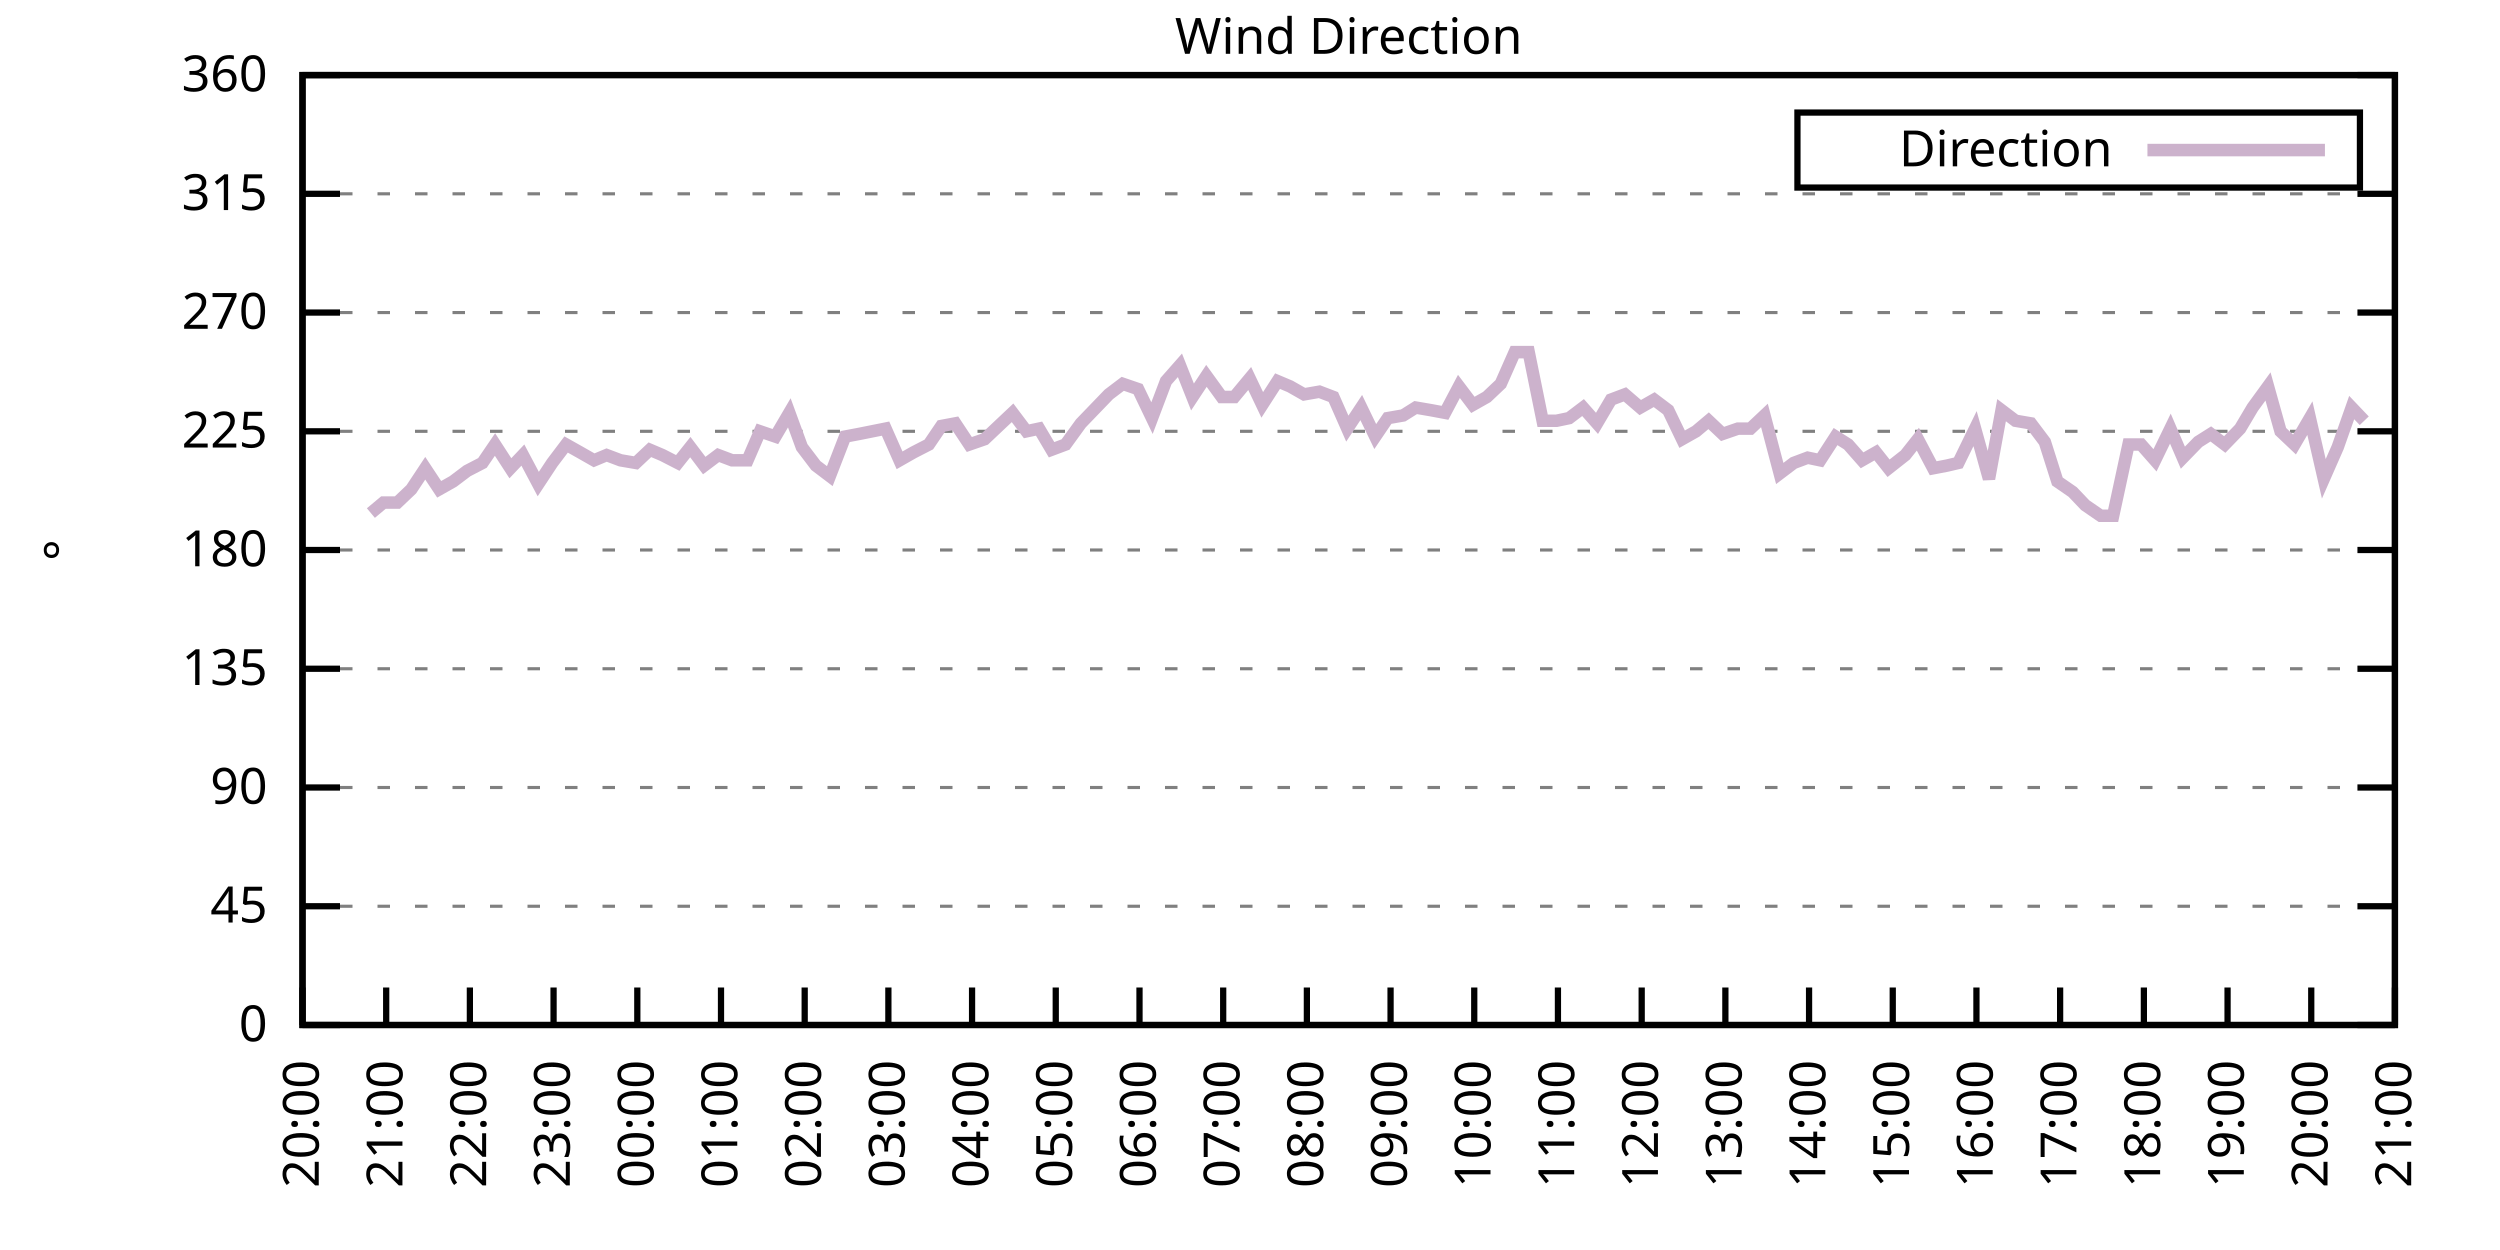
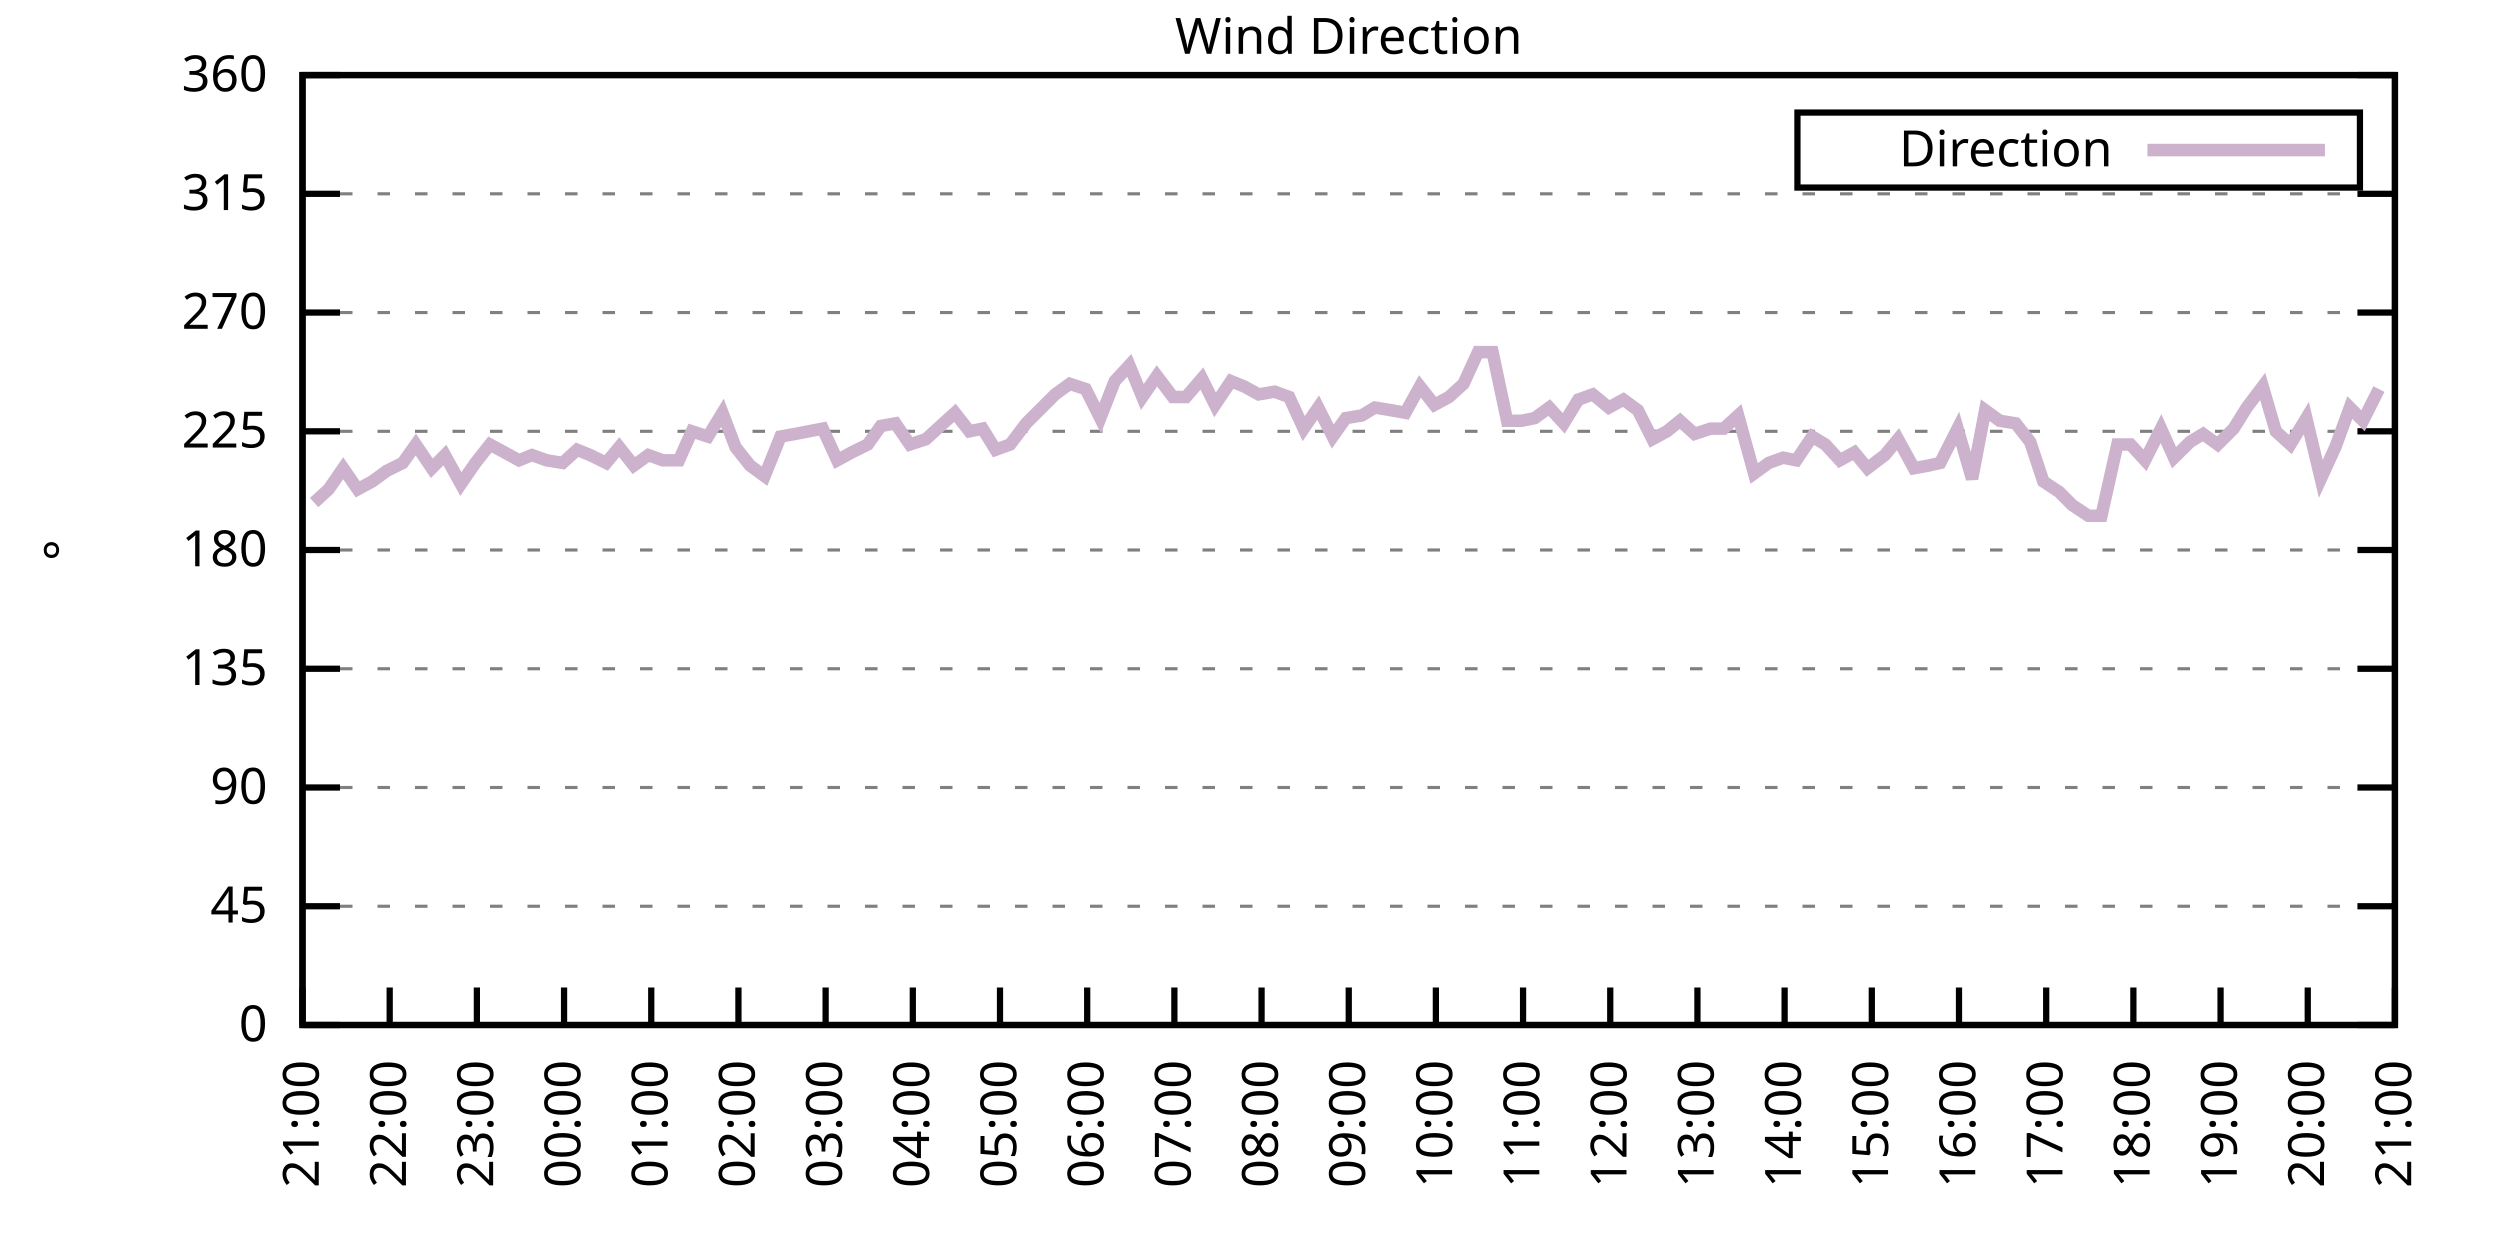
<svg xmlns="http://www.w3.org/2000/svg" xmlns:xlink="http://www.w3.org/1999/xlink" width="400" height="200" viewBox="0 0 400 200">
  <g id="gnuplot_canvas">
    <rect x="0" y="0" width="400" height="200" fill="none" />
    <defs>
      <circle id="gpDot" r="0.5" stroke-width="0.5" stroke="currentColor" />
      <path id="gpPt0" stroke-width="0.333" stroke="currentColor" d="M-1,0 h2 M0,-1 v2" />
      <path id="gpPt1" stroke-width="0.333" stroke="currentColor" d="M-1,-1 L1,1 M1,-1 L-1,1" />
      <path id="gpPt2" stroke-width="0.333" stroke="currentColor" d="M-1,0 L1,0 M0,-1 L0,1 M-1,-1 L1,1 M-1,1 L1,-1" />
      <rect id="gpPt3" stroke-width="0.333" stroke="currentColor" x="-1" y="-1" width="2" height="2" />
      <rect id="gpPt4" stroke-width="0.333" stroke="currentColor" fill="currentColor" x="-1" y="-1" width="2" height="2" />
      <circle id="gpPt5" stroke-width="0.333" stroke="currentColor" cx="0" cy="0" r="1" />
      <use xlink:href="#gpPt5" id="gpPt6" fill="currentColor" stroke="none" />
      <path id="gpPt7" stroke-width="0.333" stroke="currentColor" d="M0,-1.33 L-1.33,0.67 L1.33,0.67 z" />
      <use xlink:href="#gpPt7" id="gpPt8" fill="currentColor" stroke="none" />
      <use xlink:href="#gpPt7" id="gpPt9" stroke="currentColor" transform="rotate(180)" />
      <use xlink:href="#gpPt9" id="gpPt10" fill="currentColor" stroke="none" />
      <use xlink:href="#gpPt3" id="gpPt11" stroke="currentColor" transform="rotate(45)" />
      <use xlink:href="#gpPt11" id="gpPt12" fill="currentColor" stroke="none" />
      <path id="gpPt13" stroke-width="0.333" stroke="currentColor" d="M0,1.330 L1.265,0.411 L0.782,-1.067 L-0.782,-1.076 L-1.265,0.411 z" />
      <use xlink:href="#gpPt13" id="gpPt14" fill="currentColor" stroke="none" />
      <filter id="textbox" filterUnits="objectBoundingBox" x="0" y="0" height="1" width="1">
        <feFlood flood-color="white" flood-opacity="1" result="bgnd" />
        <feComposite in="SourceGraphic" in2="bgnd" operator="atop" />
      </filter>
      <filter id="greybox" filterUnits="objectBoundingBox" x="0" y="0" height="1" width="1">
        <feFlood flood-color="lightgrey" flood-opacity="1" result="grey" />
        <feComposite in="SourceGraphic" in2="grey" operator="atop" />
      </filter>
    </defs>
    <g fill="none" color="white" stroke="currentColor" stroke-width="1.00" stroke-linecap="butt" stroke-linejoin="miter">
</g>
    <g fill="none" color="black" stroke="currentColor" stroke-width="1.00" stroke-linecap="butt" stroke-linejoin="miter">
      <g stroke="none" shape-rendering="crispEdges">
        <polygon fill="rgb(255, 255, 255)" points="48.40,164.00 383.18,164.00 383.18,12.02 48.40,12.02 " />
      </g>
    </g>
    <g fill="none" color="black" stroke="currentColor" stroke-width="1.00" stroke-linecap="butt" stroke-linejoin="miter">
</g>
    <g fill="none" color="black" stroke="black" stroke-width="0.50" stroke-linecap="butt" stroke-linejoin="miter">
</g>
    <g fill="none" color="gray" stroke="currentColor" stroke-width="0.50" stroke-linecap="butt" stroke-linejoin="miter">
      <path stroke="gray" stroke-dasharray="2,4" class="gridline" d="M48.40,164.00 L383.19,164.00  " />
    </g>
    <g fill="none" color="gray" stroke="gray" stroke-width="1.00" stroke-linecap="butt" stroke-linejoin="miter">
</g>
    <g fill="none" color="black" stroke="currentColor" stroke-width="1.00" stroke-linecap="butt" stroke-linejoin="miter">
      <path stroke="black" d="M48.40,164.00 L54.40,164.00 M383.19,164.00 L377.19,164.00  " />
      <g transform="translate(42.80,166.60)" stroke="none" fill="black" font-family="Sans" font-size="8.00" text-anchor="end">
        <text>
          <tspan font-family="Sans"> 0</tspan>
        </text>
      </g>
    </g>
    <g fill="none" color="black" stroke="currentColor" stroke-width="1.00" stroke-linecap="butt" stroke-linejoin="miter">
</g>
    <g fill="none" color="black" stroke="black" stroke-width="0.50" stroke-linecap="butt" stroke-linejoin="miter">
</g>
    <g fill="none" color="gray" stroke="currentColor" stroke-width="0.50" stroke-linecap="butt" stroke-linejoin="miter">
      <path stroke="gray" stroke-dasharray="2,4" class="gridline" d="M48.40,145.00 L383.19,145.00  " />
    </g>
    <g fill="none" color="gray" stroke="gray" stroke-width="1.00" stroke-linecap="butt" stroke-linejoin="miter">
</g>
    <g fill="none" color="black" stroke="currentColor" stroke-width="1.00" stroke-linecap="butt" stroke-linejoin="miter">
      <path stroke="black" d="M48.40,145.00 L54.40,145.00 M383.19,145.00 L377.19,145.00  " />
      <g transform="translate(42.80,147.60)" stroke="none" fill="black" font-family="Sans" font-size="8.00" text-anchor="end">
        <text>
          <tspan font-family="Sans"> 45</tspan>
        </text>
      </g>
    </g>
    <g fill="none" color="black" stroke="currentColor" stroke-width="1.00" stroke-linecap="butt" stroke-linejoin="miter">
</g>
    <g fill="none" color="black" stroke="black" stroke-width="0.50" stroke-linecap="butt" stroke-linejoin="miter">
</g>
    <g fill="none" color="gray" stroke="currentColor" stroke-width="0.50" stroke-linecap="butt" stroke-linejoin="miter">
      <path stroke="gray" stroke-dasharray="2,4" class="gridline" d="M48.40,126.00 L383.19,126.00  " />
    </g>
    <g fill="none" color="gray" stroke="gray" stroke-width="1.00" stroke-linecap="butt" stroke-linejoin="miter">
</g>
    <g fill="none" color="black" stroke="currentColor" stroke-width="1.00" stroke-linecap="butt" stroke-linejoin="miter">
      <path stroke="black" d="M48.40,126.00 L54.40,126.00 M383.19,126.00 L377.19,126.00  " />
      <g transform="translate(42.80,128.60)" stroke="none" fill="black" font-family="Sans" font-size="8.00" text-anchor="end">
        <text>
          <tspan font-family="Sans"> 90</tspan>
        </text>
      </g>
    </g>
    <g fill="none" color="black" stroke="currentColor" stroke-width="1.00" stroke-linecap="butt" stroke-linejoin="miter">
</g>
    <g fill="none" color="black" stroke="black" stroke-width="0.50" stroke-linecap="butt" stroke-linejoin="miter">
</g>
    <g fill="none" color="gray" stroke="currentColor" stroke-width="0.50" stroke-linecap="butt" stroke-linejoin="miter">
      <path stroke="gray" stroke-dasharray="2,4" class="gridline" d="M48.40,107.00 L383.19,107.00  " />
    </g>
    <g fill="none" color="gray" stroke="gray" stroke-width="1.00" stroke-linecap="butt" stroke-linejoin="miter">
</g>
    <g fill="none" color="black" stroke="currentColor" stroke-width="1.00" stroke-linecap="butt" stroke-linejoin="miter">
      <path stroke="black" d="M48.40,107.00 L54.40,107.00 M383.19,107.00 L377.19,107.00  " />
      <g transform="translate(42.80,109.60)" stroke="none" fill="black" font-family="Sans" font-size="8.00" text-anchor="end">
        <text>
          <tspan font-family="Sans"> 135</tspan>
        </text>
      </g>
    </g>
    <g fill="none" color="black" stroke="currentColor" stroke-width="1.00" stroke-linecap="butt" stroke-linejoin="miter">
</g>
    <g fill="none" color="black" stroke="black" stroke-width="0.50" stroke-linecap="butt" stroke-linejoin="miter">
</g>
    <g fill="none" color="gray" stroke="currentColor" stroke-width="0.50" stroke-linecap="butt" stroke-linejoin="miter">
      <path stroke="gray" stroke-dasharray="2,4" class="gridline" d="M48.40,88.00 L383.19,88.00  " />
    </g>
    <g fill="none" color="gray" stroke="gray" stroke-width="1.00" stroke-linecap="butt" stroke-linejoin="miter">
</g>
    <g fill="none" color="black" stroke="currentColor" stroke-width="1.00" stroke-linecap="butt" stroke-linejoin="miter">
      <path stroke="black" d="M48.40,88.00 L54.40,88.00 M383.19,88.00 L377.19,88.00  " />
      <g transform="translate(42.80,90.60)" stroke="none" fill="black" font-family="Sans" font-size="8.00" text-anchor="end">
        <text>
          <tspan font-family="Sans"> 180</tspan>
        </text>
      </g>
    </g>
    <g fill="none" color="black" stroke="currentColor" stroke-width="1.00" stroke-linecap="butt" stroke-linejoin="miter">
</g>
    <g fill="none" color="black" stroke="black" stroke-width="0.50" stroke-linecap="butt" stroke-linejoin="miter">
</g>
    <g fill="none" color="gray" stroke="currentColor" stroke-width="0.50" stroke-linecap="butt" stroke-linejoin="miter">
      <path stroke="gray" stroke-dasharray="2,4" class="gridline" d="M48.40,69.01 L383.19,69.01  " />
    </g>
    <g fill="none" color="gray" stroke="gray" stroke-width="1.00" stroke-linecap="butt" stroke-linejoin="miter">
</g>
    <g fill="none" color="black" stroke="currentColor" stroke-width="1.00" stroke-linecap="butt" stroke-linejoin="miter">
      <path stroke="black" d="M48.40,69.01 L54.40,69.01 M383.19,69.01 L377.19,69.01  " />
      <g transform="translate(42.80,71.61)" stroke="none" fill="black" font-family="Sans" font-size="8.00" text-anchor="end">
        <text>
          <tspan font-family="Sans"> 225</tspan>
        </text>
      </g>
    </g>
    <g fill="none" color="black" stroke="currentColor" stroke-width="1.00" stroke-linecap="butt" stroke-linejoin="miter">
</g>
    <g fill="none" color="black" stroke="black" stroke-width="0.50" stroke-linecap="butt" stroke-linejoin="miter">
</g>
    <g fill="none" color="gray" stroke="currentColor" stroke-width="0.50" stroke-linecap="butt" stroke-linejoin="miter">
      <path stroke="gray" stroke-dasharray="2,4" class="gridline" d="M48.40,50.01 L383.19,50.01  " />
    </g>
    <g fill="none" color="gray" stroke="gray" stroke-width="1.00" stroke-linecap="butt" stroke-linejoin="miter">
</g>
    <g fill="none" color="black" stroke="currentColor" stroke-width="1.00" stroke-linecap="butt" stroke-linejoin="miter">
      <path stroke="black" d="M48.40,50.01 L54.40,50.01 M383.19,50.01 L377.19,50.01  " />
      <g transform="translate(42.80,52.61)" stroke="none" fill="black" font-family="Sans" font-size="8.00" text-anchor="end">
        <text>
          <tspan font-family="Sans"> 270</tspan>
        </text>
      </g>
    </g>
    <g fill="none" color="black" stroke="currentColor" stroke-width="1.00" stroke-linecap="butt" stroke-linejoin="miter">
</g>
    <g fill="none" color="black" stroke="black" stroke-width="0.50" stroke-linecap="butt" stroke-linejoin="miter">
</g>
    <g fill="none" color="gray" stroke="currentColor" stroke-width="0.50" stroke-linecap="butt" stroke-linejoin="miter">
      <path stroke="gray" stroke-dasharray="2,4" class="gridline" d="M48.40,31.01 L383.19,31.01  " />
    </g>
    <g fill="none" color="gray" stroke="gray" stroke-width="1.00" stroke-linecap="butt" stroke-linejoin="miter">
</g>
    <g fill="none" color="black" stroke="currentColor" stroke-width="1.00" stroke-linecap="butt" stroke-linejoin="miter">
      <path stroke="black" d="M48.40,31.01 L54.40,31.01 M383.19,31.01 L377.19,31.01  " />
      <g transform="translate(42.80,33.61)" stroke="none" fill="black" font-family="Sans" font-size="8.00" text-anchor="end">
        <text>
          <tspan font-family="Sans"> 315</tspan>
        </text>
      </g>
    </g>
    <g fill="none" color="black" stroke="currentColor" stroke-width="1.00" stroke-linecap="butt" stroke-linejoin="miter">
</g>
    <g fill="none" color="black" stroke="black" stroke-width="0.50" stroke-linecap="butt" stroke-linejoin="miter">
</g>
    <g fill="none" color="gray" stroke="currentColor" stroke-width="0.50" stroke-linecap="butt" stroke-linejoin="miter">
      <path stroke="gray" stroke-dasharray="2,4" class="gridline" d="M48.40,12.01 L383.19,12.01  " />
    </g>
    <g fill="none" color="gray" stroke="gray" stroke-width="1.00" stroke-linecap="butt" stroke-linejoin="miter">
</g>
    <g fill="none" color="black" stroke="currentColor" stroke-width="1.00" stroke-linecap="butt" stroke-linejoin="miter">
      <path stroke="black" d="M48.40,12.01 L54.40,12.01 M383.19,12.01 L377.19,12.01  " />
      <g transform="translate(42.80,14.61)" stroke="none" fill="black" font-family="Sans" font-size="8.00" text-anchor="end">
        <text>
          <tspan font-family="Sans"> 360</tspan>
        </text>
      </g>
    </g>
    <g fill="none" color="black" stroke="currentColor" stroke-width="1.00" stroke-linecap="butt" stroke-linejoin="miter">
      <path stroke="black" d="M48.40,164.00 L48.40,158.00  " />
      <g transform="translate(51.00,169.60) rotate(270.00)" stroke="none" fill="black" font-family="Sans" font-size="8.00" text-anchor="end">
        <text>
-           <tspan font-family="Sans">20:00</tspan>
-         </text>
-       </g>
-     </g>
-     <g fill="none" color="black" stroke="currentColor" stroke-width="1.00" stroke-linecap="butt" stroke-linejoin="miter">
-       <path stroke="black" d="M61.79,164.00 L61.79,158.00  " />
-       <g transform="translate(64.39,169.60) rotate(270.00)" stroke="none" fill="black" font-family="Sans" font-size="8.00" text-anchor="end">
-         <text>
          <tspan font-family="Sans">21:00</tspan>
        </text>
      </g>
    </g>
    <g fill="none" color="black" stroke="currentColor" stroke-width="1.00" stroke-linecap="butt" stroke-linejoin="miter">
-       <path stroke="black" d="M75.18,164.00 L75.18,158.00  " />
-       <g transform="translate(77.78,169.60) rotate(270.00)" stroke="none" fill="black" font-family="Sans" font-size="8.00" text-anchor="end">
+       <path stroke="black" d="M62.35,164.00 L62.35,158.00  " />
+       <g transform="translate(64.95,169.60) rotate(270.00)" stroke="none" fill="black" font-family="Sans" font-size="8.00" text-anchor="end">
        <text>
          <tspan font-family="Sans">22:00</tspan>
        </text>
      </g>
    </g>
    <g fill="none" color="black" stroke="currentColor" stroke-width="1.00" stroke-linecap="butt" stroke-linejoin="miter">
-       <path stroke="black" d="M88.57,164.00 L88.57,158.00  " />
-       <g transform="translate(91.17,169.60) rotate(270.00)" stroke="none" fill="black" font-family="Sans" font-size="8.00" text-anchor="end">
+       <path stroke="black" d="M76.30,164.00 L76.30,158.00  " />
+       <g transform="translate(78.90,169.60) rotate(270.00)" stroke="none" fill="black" font-family="Sans" font-size="8.00" text-anchor="end">
        <text>
          <tspan font-family="Sans">23:00</tspan>
        </text>
      </g>
    </g>
    <g fill="none" color="black" stroke="currentColor" stroke-width="1.00" stroke-linecap="butt" stroke-linejoin="miter">
-       <path stroke="black" d="M101.97,164.00 L101.97,158.00  " />
-       <g transform="translate(104.57,169.60) rotate(270.00)" stroke="none" fill="black" font-family="Sans" font-size="8.00" text-anchor="end">
+       <path stroke="black" d="M90.25,164.00 L90.25,158.00  " />
+       <g transform="translate(92.85,169.60) rotate(270.00)" stroke="none" fill="black" font-family="Sans" font-size="8.00" text-anchor="end">
        <text>
          <tspan font-family="Sans">00:00</tspan>
        </text>
      </g>
    </g>
    <g fill="none" color="black" stroke="currentColor" stroke-width="1.00" stroke-linecap="butt" stroke-linejoin="miter">
-       <path stroke="black" d="M115.36,164.00 L115.36,158.00  " />
-       <g transform="translate(117.96,169.60) rotate(270.00)" stroke="none" fill="black" font-family="Sans" font-size="8.00" text-anchor="end">
+       <path stroke="black" d="M104.20,164.00 L104.20,158.00  " />
+       <g transform="translate(106.80,169.60) rotate(270.00)" stroke="none" fill="black" font-family="Sans" font-size="8.00" text-anchor="end">
        <text>
          <tspan font-family="Sans">01:00</tspan>
        </text>
      </g>
    </g>
    <g fill="none" color="black" stroke="currentColor" stroke-width="1.00" stroke-linecap="butt" stroke-linejoin="miter">
-       <path stroke="black" d="M128.75,164.00 L128.75,158.00  " />
-       <g transform="translate(131.35,169.60) rotate(270.00)" stroke="none" fill="black" font-family="Sans" font-size="8.00" text-anchor="end">
+       <path stroke="black" d="M118.15,164.00 L118.15,158.00  " />
+       <g transform="translate(120.75,169.60) rotate(270.00)" stroke="none" fill="black" font-family="Sans" font-size="8.00" text-anchor="end">
        <text>
          <tspan font-family="Sans">02:00</tspan>
        </text>
      </g>
    </g>
    <g fill="none" color="black" stroke="currentColor" stroke-width="1.00" stroke-linecap="butt" stroke-linejoin="miter">
-       <path stroke="black" d="M142.14,164.00 L142.14,158.00  " />
-       <g transform="translate(144.74,169.60) rotate(270.00)" stroke="none" fill="black" font-family="Sans" font-size="8.00" text-anchor="end">
+       <path stroke="black" d="M132.10,164.00 L132.10,158.00  " />
+       <g transform="translate(134.70,169.60) rotate(270.00)" stroke="none" fill="black" font-family="Sans" font-size="8.00" text-anchor="end">
        <text>
          <tspan font-family="Sans">03:00</tspan>
        </text>
      </g>
    </g>
    <g fill="none" color="black" stroke="currentColor" stroke-width="1.00" stroke-linecap="butt" stroke-linejoin="miter">
-       <path stroke="black" d="M155.53,164.00 L155.53,158.00  " />
-       <g transform="translate(158.13,169.60) rotate(270.00)" stroke="none" fill="black" font-family="Sans" font-size="8.00" text-anchor="end">
+       <path stroke="black" d="M146.05,164.00 L146.05,158.00  " />
+       <g transform="translate(148.65,169.60) rotate(270.00)" stroke="none" fill="black" font-family="Sans" font-size="8.00" text-anchor="end">
        <text>
          <tspan font-family="Sans">04:00</tspan>
        </text>
      </g>
    </g>
    <g fill="none" color="black" stroke="currentColor" stroke-width="1.00" stroke-linecap="butt" stroke-linejoin="miter">
-       <path stroke="black" d="M168.92,164.00 L168.92,158.00  " />
-       <g transform="translate(171.52,169.60) rotate(270.00)" stroke="none" fill="black" font-family="Sans" font-size="8.00" text-anchor="end">
+       <path stroke="black" d="M160.00,164.00 L160.00,158.00  " />
+       <g transform="translate(162.60,169.60) rotate(270.00)" stroke="none" fill="black" font-family="Sans" font-size="8.00" text-anchor="end">
        <text>
          <tspan font-family="Sans">05:00</tspan>
        </text>
      </g>
    </g>
    <g fill="none" color="black" stroke="currentColor" stroke-width="1.00" stroke-linecap="butt" stroke-linejoin="miter">
-       <path stroke="black" d="M182.32,164.00 L182.32,158.00  " />
-       <g transform="translate(184.92,169.60) rotate(270.00)" stroke="none" fill="black" font-family="Sans" font-size="8.00" text-anchor="end">
+       <path stroke="black" d="M173.95,164.00 L173.95,158.00  " />
+       <g transform="translate(176.55,169.60) rotate(270.00)" stroke="none" fill="black" font-family="Sans" font-size="8.00" text-anchor="end">
        <text>
          <tspan font-family="Sans">06:00</tspan>
        </text>
      </g>
    </g>
    <g fill="none" color="black" stroke="currentColor" stroke-width="1.00" stroke-linecap="butt" stroke-linejoin="miter">
-       <path stroke="black" d="M195.71,164.00 L195.71,158.00  " />
-       <g transform="translate(198.31,169.60) rotate(270.00)" stroke="none" fill="black" font-family="Sans" font-size="8.00" text-anchor="end">
+       <path stroke="black" d="M187.90,164.00 L187.90,158.00  " />
+       <g transform="translate(190.50,169.60) rotate(270.00)" stroke="none" fill="black" font-family="Sans" font-size="8.00" text-anchor="end">
        <text>
          <tspan font-family="Sans">07:00</tspan>
        </text>
      </g>
    </g>
    <g fill="none" color="black" stroke="currentColor" stroke-width="1.00" stroke-linecap="butt" stroke-linejoin="miter">
-       <path stroke="black" d="M209.10,164.00 L209.10,158.00  " />
-       <g transform="translate(211.70,169.60) rotate(270.00)" stroke="none" fill="black" font-family="Sans" font-size="8.00" text-anchor="end">
+       <path stroke="black" d="M201.85,164.00 L201.85,158.00  " />
+       <g transform="translate(204.45,169.60) rotate(270.00)" stroke="none" fill="black" font-family="Sans" font-size="8.00" text-anchor="end">
        <text>
          <tspan font-family="Sans">08:00</tspan>
        </text>
      </g>
    </g>
    <g fill="none" color="black" stroke="currentColor" stroke-width="1.00" stroke-linecap="butt" stroke-linejoin="miter">
-       <path stroke="black" d="M222.49,164.00 L222.49,158.00  " />
-       <g transform="translate(225.09,169.60) rotate(270.00)" stroke="none" fill="black" font-family="Sans" font-size="8.00" text-anchor="end">
+       <path stroke="black" d="M215.80,164.00 L215.80,158.00  " />
+       <g transform="translate(218.40,169.60) rotate(270.00)" stroke="none" fill="black" font-family="Sans" font-size="8.00" text-anchor="end">
        <text>
          <tspan font-family="Sans">09:00</tspan>
        </text>
      </g>
    </g>
    <g fill="none" color="black" stroke="currentColor" stroke-width="1.00" stroke-linecap="butt" stroke-linejoin="miter">
-       <path stroke="black" d="M235.88,164.00 L235.88,158.00  " />
-       <g transform="translate(238.48,169.60) rotate(270.00)" stroke="none" fill="black" font-family="Sans" font-size="8.00" text-anchor="end">
+       <path stroke="black" d="M229.74,164.00 L229.74,158.00  " />
+       <g transform="translate(232.34,169.60) rotate(270.00)" stroke="none" fill="black" font-family="Sans" font-size="8.00" text-anchor="end">
        <text>
          <tspan font-family="Sans">10:00</tspan>
        </text>
      </g>
    </g>
    <g fill="none" color="black" stroke="currentColor" stroke-width="1.00" stroke-linecap="butt" stroke-linejoin="miter">
-       <path stroke="black" d="M249.27,164.00 L249.27,158.00  " />
-       <g transform="translate(251.87,169.60) rotate(270.00)" stroke="none" fill="black" font-family="Sans" font-size="8.00" text-anchor="end">
+       <path stroke="black" d="M243.69,164.00 L243.69,158.00  " />
+       <g transform="translate(246.29,169.60) rotate(270.00)" stroke="none" fill="black" font-family="Sans" font-size="8.00" text-anchor="end">
        <text>
          <tspan font-family="Sans">11:00</tspan>
        </text>
      </g>
    </g>
    <g fill="none" color="black" stroke="currentColor" stroke-width="1.00" stroke-linecap="butt" stroke-linejoin="miter">
-       <path stroke="black" d="M262.67,164.00 L262.67,158.00  " />
-       <g transform="translate(265.27,169.60) rotate(270.00)" stroke="none" fill="black" font-family="Sans" font-size="8.00" text-anchor="end">
+       <path stroke="black" d="M257.64,164.00 L257.64,158.00  " />
+       <g transform="translate(260.24,169.60) rotate(270.00)" stroke="none" fill="black" font-family="Sans" font-size="8.00" text-anchor="end">
        <text>
          <tspan font-family="Sans">12:00</tspan>
        </text>
      </g>
    </g>
    <g fill="none" color="black" stroke="currentColor" stroke-width="1.00" stroke-linecap="butt" stroke-linejoin="miter">
-       <path stroke="black" d="M276.06,164.00 L276.06,158.00  " />
-       <g transform="translate(278.66,169.60) rotate(270.00)" stroke="none" fill="black" font-family="Sans" font-size="8.00" text-anchor="end">
+       <path stroke="black" d="M271.59,164.00 L271.59,158.00  " />
+       <g transform="translate(274.19,169.60) rotate(270.00)" stroke="none" fill="black" font-family="Sans" font-size="8.00" text-anchor="end">
        <text>
          <tspan font-family="Sans">13:00</tspan>
        </text>
      </g>
    </g>
    <g fill="none" color="black" stroke="currentColor" stroke-width="1.00" stroke-linecap="butt" stroke-linejoin="miter">
-       <path stroke="black" d="M289.45,164.00 L289.45,158.00  " />
-       <g transform="translate(292.05,169.60) rotate(270.00)" stroke="none" fill="black" font-family="Sans" font-size="8.00" text-anchor="end">
+       <path stroke="black" d="M285.54,164.00 L285.54,158.00  " />
+       <g transform="translate(288.14,169.60) rotate(270.00)" stroke="none" fill="black" font-family="Sans" font-size="8.00" text-anchor="end">
        <text>
          <tspan font-family="Sans">14:00</tspan>
        </text>
      </g>
    </g>
    <g fill="none" color="black" stroke="currentColor" stroke-width="1.00" stroke-linecap="butt" stroke-linejoin="miter">
-       <path stroke="black" d="M302.84,164.00 L302.84,158.00  " />
-       <g transform="translate(305.44,169.60) rotate(270.00)" stroke="none" fill="black" font-family="Sans" font-size="8.00" text-anchor="end">
+       <path stroke="black" d="M299.49,164.00 L299.49,158.00  " />
+       <g transform="translate(302.09,169.60) rotate(270.00)" stroke="none" fill="black" font-family="Sans" font-size="8.00" text-anchor="end">
        <text>
          <tspan font-family="Sans">15:00</tspan>
        </text>
      </g>
    </g>
    <g fill="none" color="black" stroke="currentColor" stroke-width="1.00" stroke-linecap="butt" stroke-linejoin="miter">
-       <path stroke="black" d="M316.23,164.00 L316.23,158.00  " />
-       <g transform="translate(318.83,169.60) rotate(270.00)" stroke="none" fill="black" font-family="Sans" font-size="8.00" text-anchor="end">
+       <path stroke="black" d="M313.44,164.00 L313.44,158.00  " />
+       <g transform="translate(316.04,169.60) rotate(270.00)" stroke="none" fill="black" font-family="Sans" font-size="8.00" text-anchor="end">
        <text>
          <tspan font-family="Sans">16:00</tspan>
        </text>
      </g>
    </g>
    <g fill="none" color="black" stroke="currentColor" stroke-width="1.00" stroke-linecap="butt" stroke-linejoin="miter">
-       <path stroke="black" d="M329.62,164.00 L329.62,158.00  " />
-       <g transform="translate(332.22,169.60) rotate(270.00)" stroke="none" fill="black" font-family="Sans" font-size="8.00" text-anchor="end">
+       <path stroke="black" d="M327.39,164.00 L327.39,158.00  " />
+       <g transform="translate(329.99,169.60) rotate(270.00)" stroke="none" fill="black" font-family="Sans" font-size="8.00" text-anchor="end">
        <text>
          <tspan font-family="Sans">17:00</tspan>
        </text>
      </g>
    </g>
    <g fill="none" color="black" stroke="currentColor" stroke-width="1.00" stroke-linecap="butt" stroke-linejoin="miter">
-       <path stroke="black" d="M343.02,164.00 L343.02,158.00  " />
-       <g transform="translate(345.62,169.60) rotate(270.00)" stroke="none" fill="black" font-family="Sans" font-size="8.00" text-anchor="end">
+       <path stroke="black" d="M341.34,164.00 L341.34,158.00  " />
+       <g transform="translate(343.94,169.60) rotate(270.00)" stroke="none" fill="black" font-family="Sans" font-size="8.00" text-anchor="end">
        <text>
          <tspan font-family="Sans">18:00</tspan>
        </text>
      </g>
    </g>
    <g fill="none" color="black" stroke="currentColor" stroke-width="1.00" stroke-linecap="butt" stroke-linejoin="miter">
-       <path stroke="black" d="M356.41,164.00 L356.41,158.00  " />
-       <g transform="translate(359.01,169.60) rotate(270.00)" stroke="none" fill="black" font-family="Sans" font-size="8.00" text-anchor="end">
+       <path stroke="black" d="M355.29,164.00 L355.29,158.00  " />
+       <g transform="translate(357.89,169.60) rotate(270.00)" stroke="none" fill="black" font-family="Sans" font-size="8.00" text-anchor="end">
        <text>
          <tspan font-family="Sans">19:00</tspan>
        </text>
      </g>
    </g>
    <g fill="none" color="black" stroke="currentColor" stroke-width="1.00" stroke-linecap="butt" stroke-linejoin="miter">
-       <path stroke="black" d="M369.80,164.00 L369.80,158.00  " />
-       <g transform="translate(372.40,169.60) rotate(270.00)" stroke="none" fill="black" font-family="Sans" font-size="8.00" text-anchor="end">
+       <path stroke="black" d="M369.24,164.00 L369.24,158.00  " />
+       <g transform="translate(371.84,169.60) rotate(270.00)" stroke="none" fill="black" font-family="Sans" font-size="8.00" text-anchor="end">
        <text>
          <tspan font-family="Sans">20:00</tspan>
        </text>
      </g>
    </g>
    <g fill="none" color="black" stroke="currentColor" stroke-width="1.00" stroke-linecap="butt" stroke-linejoin="miter">
      <path stroke="black" d="M383.19,164.00 L383.19,158.00  " />
      <g transform="translate(385.79,169.60) rotate(270.00)" stroke="none" fill="black" font-family="Sans" font-size="8.00" text-anchor="end">
        <text>
          <tspan font-family="Sans">21:00</tspan>
        </text>
      </g>
    </g>
    <g fill="none" color="black" stroke="currentColor" stroke-width="1.00" stroke-linecap="butt" stroke-linejoin="miter">
</g>
    <g fill="none" color="black" stroke="currentColor" stroke-width="1.00" stroke-linecap="butt" stroke-linejoin="miter">
      <path stroke="black" d="M48.40,12.01 L48.40,164.00 L383.19,164.00 L383.19,12.01 L48.40,12.01 Z  " />
    </g>
    <g fill="none" color="black" stroke="currentColor" stroke-width="1.00" stroke-linecap="butt" stroke-linejoin="miter">
</g>
    <g fill="none" color="black" stroke="currentColor" stroke-width="1.00" stroke-linecap="butt" stroke-linejoin="miter">
      <path stroke="black" d="M287.59,30.01 L287.59,18.01 L377.59,18.01 L377.59,30.01 L287.59,30.01 Z  " />
    </g>
    <g id="Wind_direction_plot_1">
      <g fill="none" color="white" stroke="black" stroke-width="2.00" stroke-linecap="butt" stroke-linejoin="miter">
</g>
      <g fill="none" color="black" stroke="currentColor" stroke-width="2.00" stroke-linecap="butt" stroke-linejoin="miter">
        <g transform="translate(337.99,26.61)" stroke="none" fill="black" font-family="Sans" font-size="8.00" text-anchor="end">
          <text>
            <tspan font-family="Sans">Direction</tspan>
          </text>
        </g>
      </g>
      <g fill="none" color="black" stroke="currentColor" stroke-width="2.00" stroke-linecap="butt" stroke-linejoin="miter">
-         <path stroke="rgb(204, 178, 204)" d="M343.59,24.01 L371.99,24.01 M59.34,82.09 L61.35,80.41 L63.58,80.41 L65.81,78.29 L68.04,74.92 L70.27,78.29   L72.50,77.03 L74.74,75.34 L77.19,74.07 L79.20,71.12 L81.66,74.92 L83.66,72.81 L86.12,77.45 L88.35,74.07   L90.58,71.12 L92.82,72.38 L95.05,73.65 L97.06,72.81 L99.29,73.65 L101.74,74.07 L103.98,71.96 L105.98,72.81   L108.44,74.07 L110.45,71.54 L112.68,74.49 L114.91,72.81 L117.14,73.65 L119.60,73.65 L121.61,69.01 L124.06,69.85   L126.29,66.05 L128.30,71.54 L130.54,74.49 L132.77,76.18 L135.22,69.85 L137.45,69.43 L141.69,68.58 L143.93,73.65   L146.16,72.38 L148.61,71.12 L150.62,68.16 L152.85,67.74 L155.09,71.12 L157.54,70.27 L159.77,68.16 L162.01,66.05   L164.24,69.01 L166.25,68.58 L168.25,71.96 L170.49,71.12 L172.94,67.74 L177.41,63.10 L179.64,61.41 L182.09,62.25   L184.32,66.90 L186.56,60.98 L188.79,58.45 L190.80,63.52 L193.03,60.14 L195.48,63.52 L197.49,63.52 L199.95,60.56   L201.96,64.78 L204.41,60.98 L206.42,61.83 L208.65,63.10 L211.11,62.67 L213.34,63.52 L215.57,68.58 L217.80,65.21   L220.04,69.85 L222.04,66.90 L224.50,66.47 L226.51,65.21 L228.96,65.63 L231.20,66.05 L233.43,61.83 L235.66,64.78   L237.89,63.52 L240.12,61.41 L242.36,56.34 L244.59,56.34 L246.82,67.32 L249.05,67.32 L251.06,66.90 L253.29,65.21   L255.52,67.74 L257.76,63.94 L259.99,63.10 L262.44,65.21 L264.67,63.94 L266.91,65.63 L269.14,70.27 L271.37,69.01   L273.38,67.32 L275.61,69.43 L278.07,68.58 L280.07,68.58 L282.31,66.47 L284.76,75.76 L286.99,74.07 L289.23,73.23   L291.23,73.65 L293.69,69.85 L295.70,71.12 L297.93,73.65 L300.16,72.38 L302.17,74.92 L304.85,72.81 L306.86,70.27   L309.31,74.92 L311.54,74.49 L313.33,74.07 L316.01,68.58 L318.24,76.61 L320.25,65.63 L322.48,67.32 L324.94,67.74   L327.17,70.70 L329.18,77.03 L331.63,78.72 L333.64,80.83 L336.10,82.52 L338.10,82.52 L340.56,71.12 L342.57,71.12   L344.80,73.65 L347.26,68.58 L349.26,73.23 L351.72,70.70 L353.73,69.43 L355.96,71.12 L358.42,68.58 L360.42,65.21   L362.88,61.83 L364.89,69.01 L367.12,71.12 L369.58,66.90 L371.81,76.61 L374.04,71.54 L376.27,65.21 L378.28,67.32    " />
+         <path stroke="rgb(204, 178, 204)" d="M343.59,24.01 L371.99,24.01 M50.26,80.41 L52.58,78.29 L54.91,74.92 L57.23,78.29 L59.56,77.03 L61.88,75.34   L64.44,74.07 L66.53,71.12 L69.09,74.92 L71.18,72.81 L73.74,77.45 L76.07,74.07 L78.39,71.12 L80.72,72.38   L83.04,73.65 L85.13,72.81 L87.46,73.65 L90.02,74.07 L92.34,71.96 L94.43,72.81 L96.99,74.07 L99.08,71.54   L101.41,74.49 L103.73,72.81 L106.06,73.65 L108.62,73.65 L110.71,69.01 L113.27,69.85 L115.59,66.05 L117.68,71.54   L120.01,74.49 L122.33,76.18 L124.89,69.85 L127.22,69.43 L131.63,68.58 L133.96,73.65 L136.28,72.38 L138.84,71.12   L140.93,68.16 L143.26,67.74 L145.58,71.12 L148.14,70.27 L150.46,68.16 L152.79,66.05 L155.11,69.01 L157.21,68.58   L159.30,71.96 L161.62,71.12 L164.18,67.74 L168.83,63.10 L171.16,61.41 L173.71,62.25 L176.04,66.90 L178.36,60.98   L180.69,58.45 L182.78,63.52 L185.11,60.14 L187.66,63.52 L189.76,63.52 L192.31,60.56 L194.41,64.78 L196.96,60.98   L199.06,61.83 L201.38,63.10 L203.94,62.67 L206.26,63.52 L208.59,68.58 L210.91,65.21 L213.24,69.85 L215.33,66.90   L217.89,66.47 L219.98,65.21 L222.54,65.63 L224.86,66.05 L227.19,61.83 L229.51,64.78 L231.84,63.52 L234.16,61.41   L236.49,56.34 L238.81,56.34 L241.14,67.32 L243.46,67.32 L245.55,66.90 L247.88,65.21 L250.20,67.74 L252.53,63.94   L254.85,63.10 L257.41,65.21 L259.74,63.94 L262.06,65.63 L264.39,70.27 L266.71,69.01 L268.80,67.32 L271.13,69.43   L273.69,68.58 L275.78,68.58 L278.10,66.47 L280.66,75.76 L282.99,74.07 L285.31,73.23 L287.40,73.65 L289.96,69.85   L292.05,71.12 L294.38,73.65 L296.70,72.38 L298.80,74.92 L301.58,72.81 L303.68,70.27 L306.23,74.92 L308.56,74.49   L310.42,74.07 L313.21,68.58 L315.53,76.61 L317.63,65.63 L319.95,67.32 L322.51,67.74 L324.83,70.70 L326.93,77.03   L329.48,78.72 L331.58,80.83 L334.13,82.52 L336.23,82.52 L338.78,71.12 L340.88,71.12 L343.20,73.65 L345.76,68.58   L347.85,73.23 L350.41,70.70 L352.50,69.43 L354.83,71.12 L357.38,68.58 L359.48,65.21 L362.03,61.83 L364.13,69.01   L366.45,71.12 L369.01,66.90 L371.33,76.61 L373.66,71.54 L375.98,65.21 L378.08,67.32 L380.63,62.25  " />
      </g>
    </g>
    <g fill="none" color="black" stroke="currentColor" stroke-width="2.00" stroke-linecap="butt" stroke-linejoin="miter">
</g>
    <g fill="none" color="black" stroke="black" stroke-width="1.00" stroke-linecap="butt" stroke-linejoin="miter">
</g>
    <g fill="none" color="black" stroke="currentColor" stroke-width="1.00" stroke-linecap="butt" stroke-linejoin="miter">
      <path stroke="black" d="M48.40,12.01 L48.40,164.00 L383.19,164.00 L383.19,12.01 L48.40,12.01 Z  " />
      <g transform="translate(12.80,88.01) rotate(270.00)" stroke="none" fill="black" font-family="Sans" font-size="8.00" text-anchor="middle">
        <text>
          <tspan font-family="Sans">°</tspan>
        </text>
      </g>
    </g>
    <g fill="none" color="black" stroke="currentColor" stroke-width="1.00" stroke-linecap="butt" stroke-linejoin="miter">
</g>
    <g fill="none" color="black" stroke="currentColor" stroke-width="1.00" stroke-linecap="butt" stroke-linejoin="miter">
      <g transform="translate(215.79,8.61)" stroke="none" fill="black" font-family="Sans" font-size="8.00" text-anchor="middle">
        <text>
          <tspan font-family="Sans">Wind Direction</tspan>
        </text>
      </g>
    </g>
    <g fill="none" color="black" stroke="currentColor" stroke-width="1.00" stroke-linecap="butt" stroke-linejoin="miter">
</g>
  </g>
</svg>
